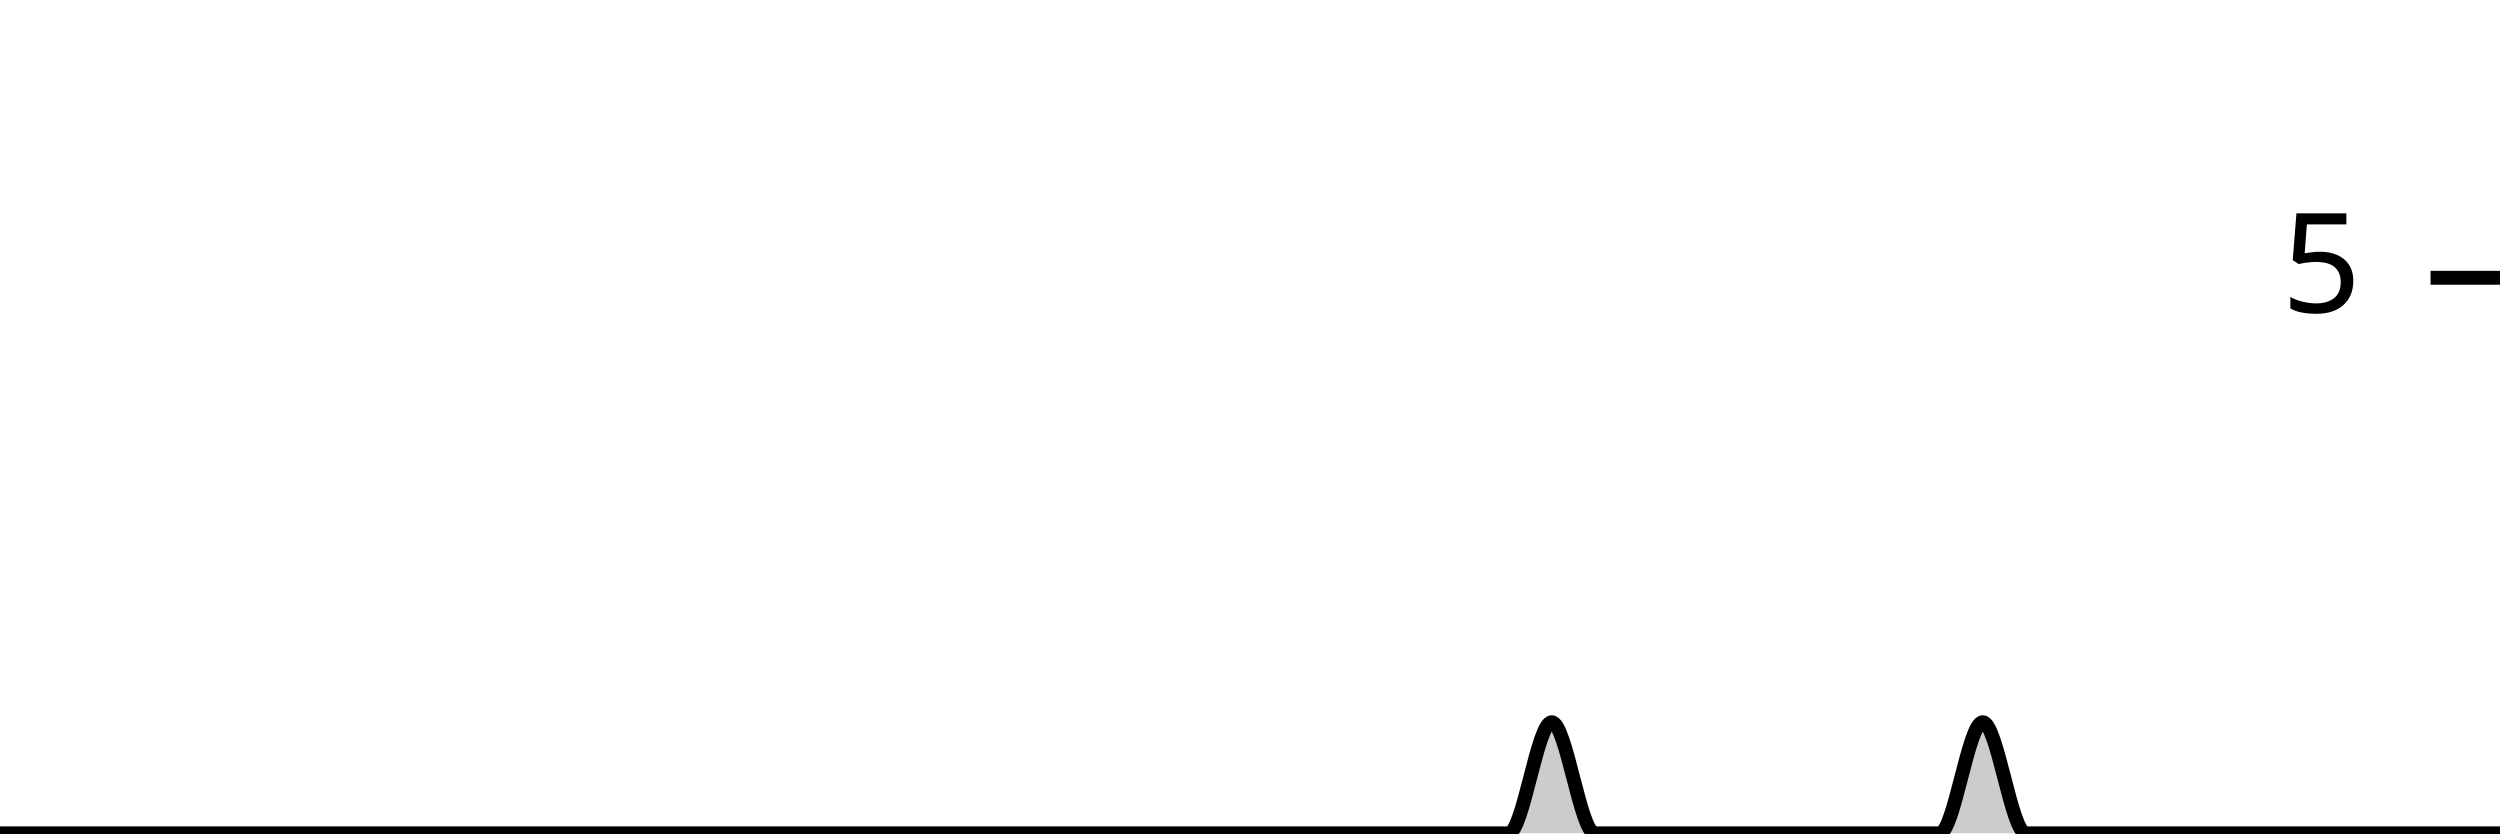
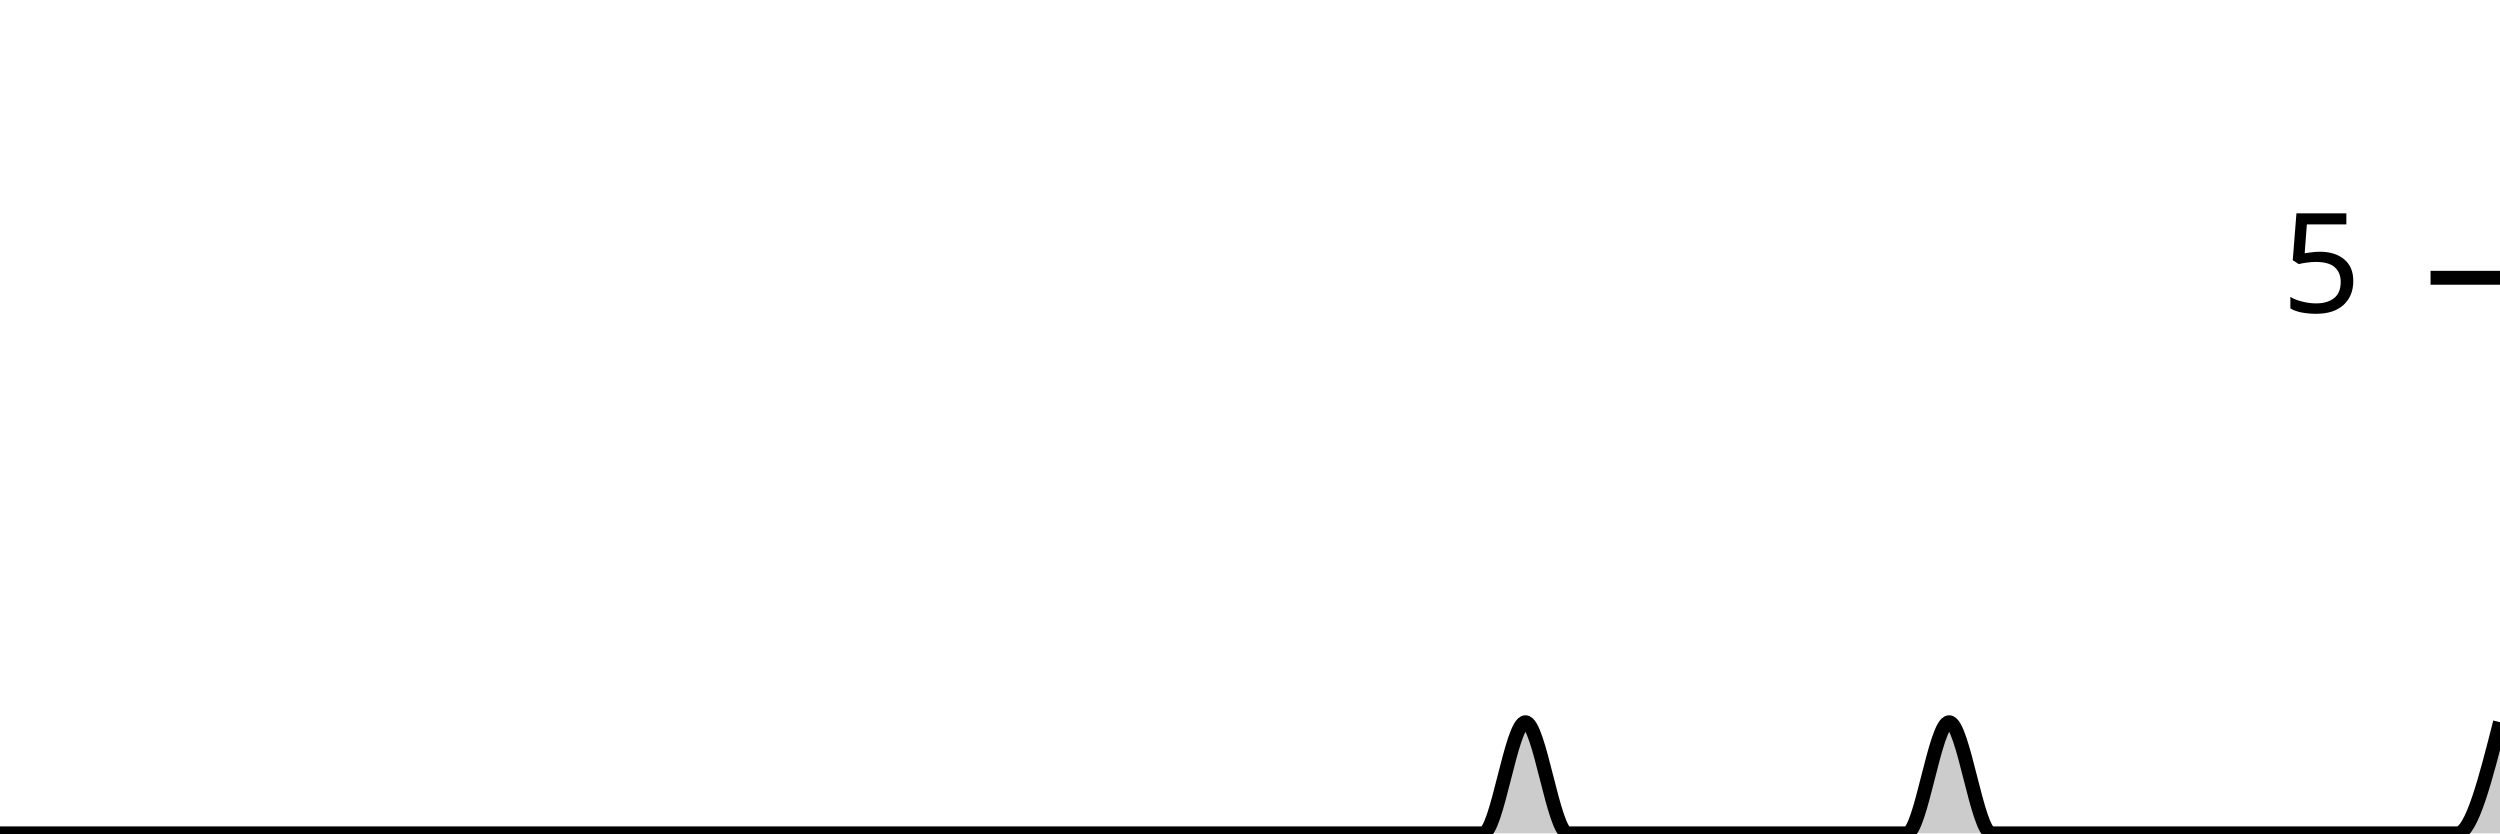
<svg xmlns="http://www.w3.org/2000/svg" viewBox="0 0 180 60">
  <g transform="translate(0,20)">
-     <path class="area" fill="rgba(0, 0, 0, 0.2)" d="M0,40C1.034,40,2.069,40,3.103,40C4.138,40,5.172,40,6.207,40C7.241,40,8.276,40,9.31,40C10.345,40,11.379,40,12.414,40C13.448,40,14.483,40,15.517,40C16.552,40,17.586,40,18.621,40C19.655,40,20.69,40,21.724,40C22.759,40,23.793,40,24.828,40C25.862,40,26.897,40,27.931,40C28.966,40,30,40,31.034,40C32.069,40,33.103,40,34.138,40C35.172,40,36.207,40,37.241,40C38.276,40,39.31,40,40.345,40C41.379,40,42.414,40,43.448,40C44.483,40,45.517,40,46.552,40C47.586,40,48.621,40,49.655,40C50.69,40,51.724,40,52.759,40C53.793,40,54.828,40,55.862,40C56.897,40,57.931,40,58.966,40C60,40,61.034,40,62.069,40C63.103,40,64.138,40,65.172,40C66.207,40,67.241,40,68.276,40C69.31,40,70.345,40,71.379,40C72.414,40,73.448,40,74.483,40C75.517,40,76.552,40,77.586,40C78.621,40,79.655,40,80.69,40C81.724,40,82.759,40,83.793,40C84.828,40,85.862,40,86.897,40C87.931,40,88.966,40,90,40C91.034,40,92.069,40,93.103,40C94.138,40,95.172,40,96.207,40C97.241,40,98.276,40,99.31,40C100.345,40,101.379,40,102.414,40C103.448,40,104.483,40,105.517,40C106.552,40,107.586,40,108.621,40C109.655,40,110.69,32,111.724,32C112.759,32,113.793,40,114.828,40C115.862,40,116.897,40,117.931,40C118.966,40,120,40,121.034,40C122.069,40,123.103,40,124.138,40C125.172,40,126.207,40,127.241,40C128.276,40,129.31,40,130.345,40C131.379,40,132.414,40,133.448,40C134.483,40,135.517,40,136.552,40C137.586,40,138.621,40,139.655,40C140.69,40,141.724,32,142.759,32C143.793,32,144.828,40,145.862,40C146.897,40,147.931,40,148.966,40C150,40,151.034,40,152.069,40C153.103,40,154.138,40,155.172,40C156.207,40,157.241,40,158.276,40C159.31,40,160.345,40,161.379,40C162.414,40,163.448,40,164.483,40C165.517,40,166.552,40,167.586,40C168.621,40,169.655,40,170.69,40C171.724,40,172.759,40,173.793,40C174.828,40,175.862,40,176.897,40C177.931,40,178.966,40,180,40L180,40C178.966,40,177.931,40,176.897,40C175.862,40,174.828,40,173.793,40C172.759,40,171.724,40,170.69,40C169.655,40,168.621,40,167.586,40C166.552,40,165.517,40,164.483,40C163.448,40,162.414,40,161.379,40C160.345,40,159.31,40,158.276,40C157.241,40,156.207,40,155.172,40C154.138,40,153.103,40,152.069,40C151.034,40,150,40,148.966,40C147.931,40,146.897,40,145.862,40C144.828,40,143.793,40,142.759,40C141.724,40,140.69,40,139.655,40C138.621,40,137.586,40,136.552,40C135.517,40,134.483,40,133.448,40C132.414,40,131.379,40,130.345,40C129.31,40,128.276,40,127.241,40C126.207,40,125.172,40,124.138,40C123.103,40,122.069,40,121.034,40C120,40,118.966,40,117.931,40C116.897,40,115.862,40,114.828,40C113.793,40,112.759,40,111.724,40C110.69,40,109.655,40,108.621,40C107.586,40,106.552,40,105.517,40C104.483,40,103.448,40,102.414,40C101.379,40,100.345,40,99.31,40C98.276,40,97.241,40,96.207,40C95.172,40,94.138,40,93.103,40C92.069,40,91.034,40,90,40C88.966,40,87.931,40,86.897,40C85.862,40,84.828,40,83.793,40C82.759,40,81.724,40,80.69,40C79.655,40,78.621,40,77.586,40C76.552,40,75.517,40,74.483,40C73.448,40,72.414,40,71.379,40C70.345,40,69.31,40,68.276,40C67.241,40,66.207,40,65.172,40C64.138,40,63.103,40,62.069,40C61.034,40,60,40,58.966,40C57.931,40,56.897,40,55.862,40C54.828,40,53.793,40,52.759,40C51.724,40,50.69,40,49.655,40C48.621,40,47.586,40,46.552,40C45.517,40,44.483,40,43.448,40C42.414,40,41.379,40,40.345,40C39.31,40,38.276,40,37.241,40C36.207,40,35.172,40,34.138,40C33.103,40,32.069,40,31.034,40C30,40,28.966,40,27.931,40C26.897,40,25.862,40,24.828,40C23.793,40,22.759,40,21.724,40C20.69,40,19.655,40,18.621,40C17.586,40,16.552,40,15.517,40C14.483,40,13.448,40,12.414,40C11.379,40,10.345,40,9.31,40C8.276,40,7.241,40,6.207,40C5.172,40,4.138,40,3.103,40C2.069,40,1.034,40,0,40Z" />
-     <path class="line" stroke="black" fill="none" d="M0,40C1.034,40,2.069,40,3.103,40C4.138,40,5.172,40,6.207,40C7.241,40,8.276,40,9.31,40C10.345,40,11.379,40,12.414,40C13.448,40,14.483,40,15.517,40C16.552,40,17.586,40,18.621,40C19.655,40,20.69,40,21.724,40C22.759,40,23.793,40,24.828,40C25.862,40,26.897,40,27.931,40C28.966,40,30,40,31.034,40C32.069,40,33.103,40,34.138,40C35.172,40,36.207,40,37.241,40C38.276,40,39.31,40,40.345,40C41.379,40,42.414,40,43.448,40C44.483,40,45.517,40,46.552,40C47.586,40,48.621,40,49.655,40C50.69,40,51.724,40,52.759,40C53.793,40,54.828,40,55.862,40C56.897,40,57.931,40,58.966,40C60,40,61.034,40,62.069,40C63.103,40,64.138,40,65.172,40C66.207,40,67.241,40,68.276,40C69.31,40,70.345,40,71.379,40C72.414,40,73.448,40,74.483,40C75.517,40,76.552,40,77.586,40C78.621,40,79.655,40,80.69,40C81.724,40,82.759,40,83.793,40C84.828,40,85.862,40,86.897,40C87.931,40,88.966,40,90,40C91.034,40,92.069,40,93.103,40C94.138,40,95.172,40,96.207,40C97.241,40,98.276,40,99.31,40C100.345,40,101.379,40,102.414,40C103.448,40,104.483,40,105.517,40C106.552,40,107.586,40,108.621,40C109.655,40,110.69,32,111.724,32C112.759,32,113.793,40,114.828,40C115.862,40,116.897,40,117.931,40C118.966,40,120,40,121.034,40C122.069,40,123.103,40,124.138,40C125.172,40,126.207,40,127.241,40C128.276,40,129.31,40,130.345,40C131.379,40,132.414,40,133.448,40C134.483,40,135.517,40,136.552,40C137.586,40,138.621,40,139.655,40C140.69,40,141.724,32,142.759,32C143.793,32,144.828,40,145.862,40C146.897,40,147.931,40,148.966,40C150,40,151.034,40,152.069,40C153.103,40,154.138,40,155.172,40C156.207,40,157.241,40,158.276,40C159.31,40,160.345,40,161.379,40C162.414,40,163.448,40,164.483,40C165.517,40,166.552,40,167.586,40C168.621,40,169.655,40,170.69,40C171.724,40,172.759,40,173.793,40C174.828,40,175.862,40,176.897,40C177.931,40,178.966,40,180,40" />
+     <path class="area" fill="rgba(0, 0, 0, 0.2)" d="M0,40C1.017,40,2.034,40,3.051,40C4.068,40,5.085,40,6.102,40C7.119,40,8.136,40,9.153,40C10.169,40,11.186,40,12.203,40C13.22,40,14.237,40,15.254,40C16.271,40,17.288,40,18.305,40C19.322,40,20.339,40,21.356,40C22.373,40,23.39,40,24.407,40C25.424,40,26.441,40,27.458,40C28.475,40,29.492,40,30.508,40C31.525,40,32.542,40,33.559,40C34.576,40,35.593,40,36.61,40C37.627,40,38.644,40,39.661,40C40.678,40,41.695,40,42.712,40C43.729,40,44.746,40,45.763,40C46.78,40,47.797,40,48.814,40C49.831,40,50.847,40,51.864,40C52.881,40,53.898,40,54.915,40C55.932,40,56.949,40,57.966,40C58.983,40,60,40,61.017,40C62.034,40,63.051,40,64.068,40C65.085,40,66.102,40,67.119,40C68.136,40,69.153,40,70.169,40C71.186,40,72.203,40,73.22,40C74.237,40,75.254,40,76.271,40C77.288,40,78.305,40,79.322,40C80.339,40,81.356,40,82.373,40C83.39,40,84.407,40,85.424,40C86.441,40,87.458,40,88.475,40C89.492,40,90.508,40,91.525,40C92.542,40,93.559,40,94.576,40C95.593,40,96.61,40,97.627,40C98.644,40,99.661,40,100.678,40C101.695,40,102.712,40,103.729,40C104.746,40,105.763,40,106.78,40C107.797,40,108.814,32,109.831,32C110.847,32,111.864,40,112.881,40C113.898,40,114.915,40,115.932,40C116.949,40,117.966,40,118.983,40C120,40,121.017,40,122.034,40C123.051,40,124.068,40,125.085,40C126.102,40,127.119,40,128.136,40C129.153,40,130.169,40,131.186,40C132.203,40,133.22,40,134.237,40C135.254,40,136.271,40,137.288,40C138.305,40,139.322,32,140.339,32C141.356,32,142.373,40,143.39,40C144.407,40,145.424,40,146.441,40C147.458,40,148.475,40,149.492,40C150.508,40,151.525,40,152.542,40C153.559,40,154.576,40,155.593,40C156.61,40,157.627,40,158.644,40C159.661,40,160.678,40,161.695,40C162.712,40,163.729,40,164.746,40C165.763,40,166.78,40,167.797,40C168.814,40,169.831,40,170.847,40C171.864,40,172.881,40,173.898,40C174.915,40,175.932,40,176.949,40C177.966,40,178.983,36,180,32L180,40C178.983,40,177.966,40,176.949,40C175.932,40,174.915,40,173.898,40C172.881,40,171.864,40,170.847,40C169.831,40,168.814,40,167.797,40C166.78,40,165.763,40,164.746,40C163.729,40,162.712,40,161.695,40C160.678,40,159.661,40,158.644,40C157.627,40,156.61,40,155.593,40C154.576,40,153.559,40,152.542,40C151.525,40,150.508,40,149.492,40C148.475,40,147.458,40,146.441,40C145.424,40,144.407,40,143.39,40C142.373,40,141.356,40,140.339,40C139.322,40,138.305,40,137.288,40C136.271,40,135.254,40,134.237,40C133.22,40,132.203,40,131.186,40C130.169,40,129.153,40,128.136,40C127.119,40,126.102,40,125.085,40C124.068,40,123.051,40,122.034,40C121.017,40,120,40,118.983,40C117.966,40,116.949,40,115.932,40C114.915,40,113.898,40,112.881,40C111.864,40,110.847,40,109.831,40C108.814,40,107.797,40,106.78,40C105.763,40,104.746,40,103.729,40C102.712,40,101.695,40,100.678,40C99.661,40,98.644,40,97.627,40C96.61,40,95.593,40,94.576,40C93.559,40,92.542,40,91.525,40C90.508,40,89.492,40,88.475,40C87.458,40,86.441,40,85.424,40C84.407,40,83.39,40,82.373,40C81.356,40,80.339,40,79.322,40C78.305,40,77.288,40,76.271,40C75.254,40,74.237,40,73.22,40C72.203,40,71.186,40,70.169,40C69.153,40,68.136,40,67.119,40C66.102,40,65.085,40,64.068,40C63.051,40,62.034,40,61.017,40C60,40,58.983,40,57.966,40C56.949,40,55.932,40,54.915,40C53.898,40,52.881,40,51.864,40C50.847,40,49.831,40,48.814,40C47.797,40,46.78,40,45.763,40C44.746,40,43.729,40,42.712,40C41.695,40,40.678,40,39.661,40C38.644,40,37.627,40,36.61,40C35.593,40,34.576,40,33.559,40C32.542,40,31.525,40,30.508,40C29.492,40,28.475,40,27.458,40C26.441,40,25.424,40,24.407,40C23.39,40,22.373,40,21.356,40C20.339,40,19.322,40,18.305,40C17.288,40,16.271,40,15.254,40C14.237,40,13.22,40,12.203,40C11.186,40,10.169,40,9.153,40C8.136,40,7.119,40,6.102,40C5.085,40,4.068,40,3.051,40C2.034,40,1.017,40,0,40Z" />
+     <path class="line" stroke="black" fill="none" d="M0,40C1.017,40,2.034,40,3.051,40C4.068,40,5.085,40,6.102,40C7.119,40,8.136,40,9.153,40C10.169,40,11.186,40,12.203,40C13.22,40,14.237,40,15.254,40C16.271,40,17.288,40,18.305,40C19.322,40,20.339,40,21.356,40C22.373,40,23.39,40,24.407,40C25.424,40,26.441,40,27.458,40C28.475,40,29.492,40,30.508,40C31.525,40,32.542,40,33.559,40C34.576,40,35.593,40,36.61,40C37.627,40,38.644,40,39.661,40C40.678,40,41.695,40,42.712,40C43.729,40,44.746,40,45.763,40C46.78,40,47.797,40,48.814,40C49.831,40,50.847,40,51.864,40C52.881,40,53.898,40,54.915,40C55.932,40,56.949,40,57.966,40C58.983,40,60,40,61.017,40C62.034,40,63.051,40,64.068,40C65.085,40,66.102,40,67.119,40C68.136,40,69.153,40,70.169,40C71.186,40,72.203,40,73.22,40C74.237,40,75.254,40,76.271,40C77.288,40,78.305,40,79.322,40C80.339,40,81.356,40,82.373,40C83.39,40,84.407,40,85.424,40C86.441,40,87.458,40,88.475,40C89.492,40,90.508,40,91.525,40C92.542,40,93.559,40,94.576,40C95.593,40,96.61,40,97.627,40C98.644,40,99.661,40,100.678,40C101.695,40,102.712,40,103.729,40C104.746,40,105.763,40,106.78,40C107.797,40,108.814,32,109.831,32C110.847,32,111.864,40,112.881,40C113.898,40,114.915,40,115.932,40C116.949,40,117.966,40,118.983,40C120,40,121.017,40,122.034,40C123.051,40,124.068,40,125.085,40C126.102,40,127.119,40,128.136,40C129.153,40,130.169,40,131.186,40C132.203,40,133.22,40,134.237,40C135.254,40,136.271,40,137.288,40C138.305,40,139.322,32,140.339,32C141.356,32,142.373,40,143.39,40C144.407,40,145.424,40,146.441,40C147.458,40,148.475,40,149.492,40C150.508,40,151.525,40,152.542,40C153.559,40,154.576,40,155.593,40C156.61,40,157.627,40,158.644,40C159.661,40,160.678,40,161.695,40C162.712,40,163.729,40,164.746,40C165.763,40,166.78,40,167.797,40C168.814,40,169.831,40,170.847,40C171.864,40,172.881,40,173.898,40C174.915,40,175.932,40,176.949,40C177.966,40,178.983,36,180,32" />
    <path class="axis-ceiling" stroke-width="1" stroke="black" fill="none" d="M175,0L180,0" />
    <text class="axis-ceiling-label" font-family="sans-serif" text-anchor="end" font-size="10px" x="170" y="2.5">5</text>
  </g>
</svg>
